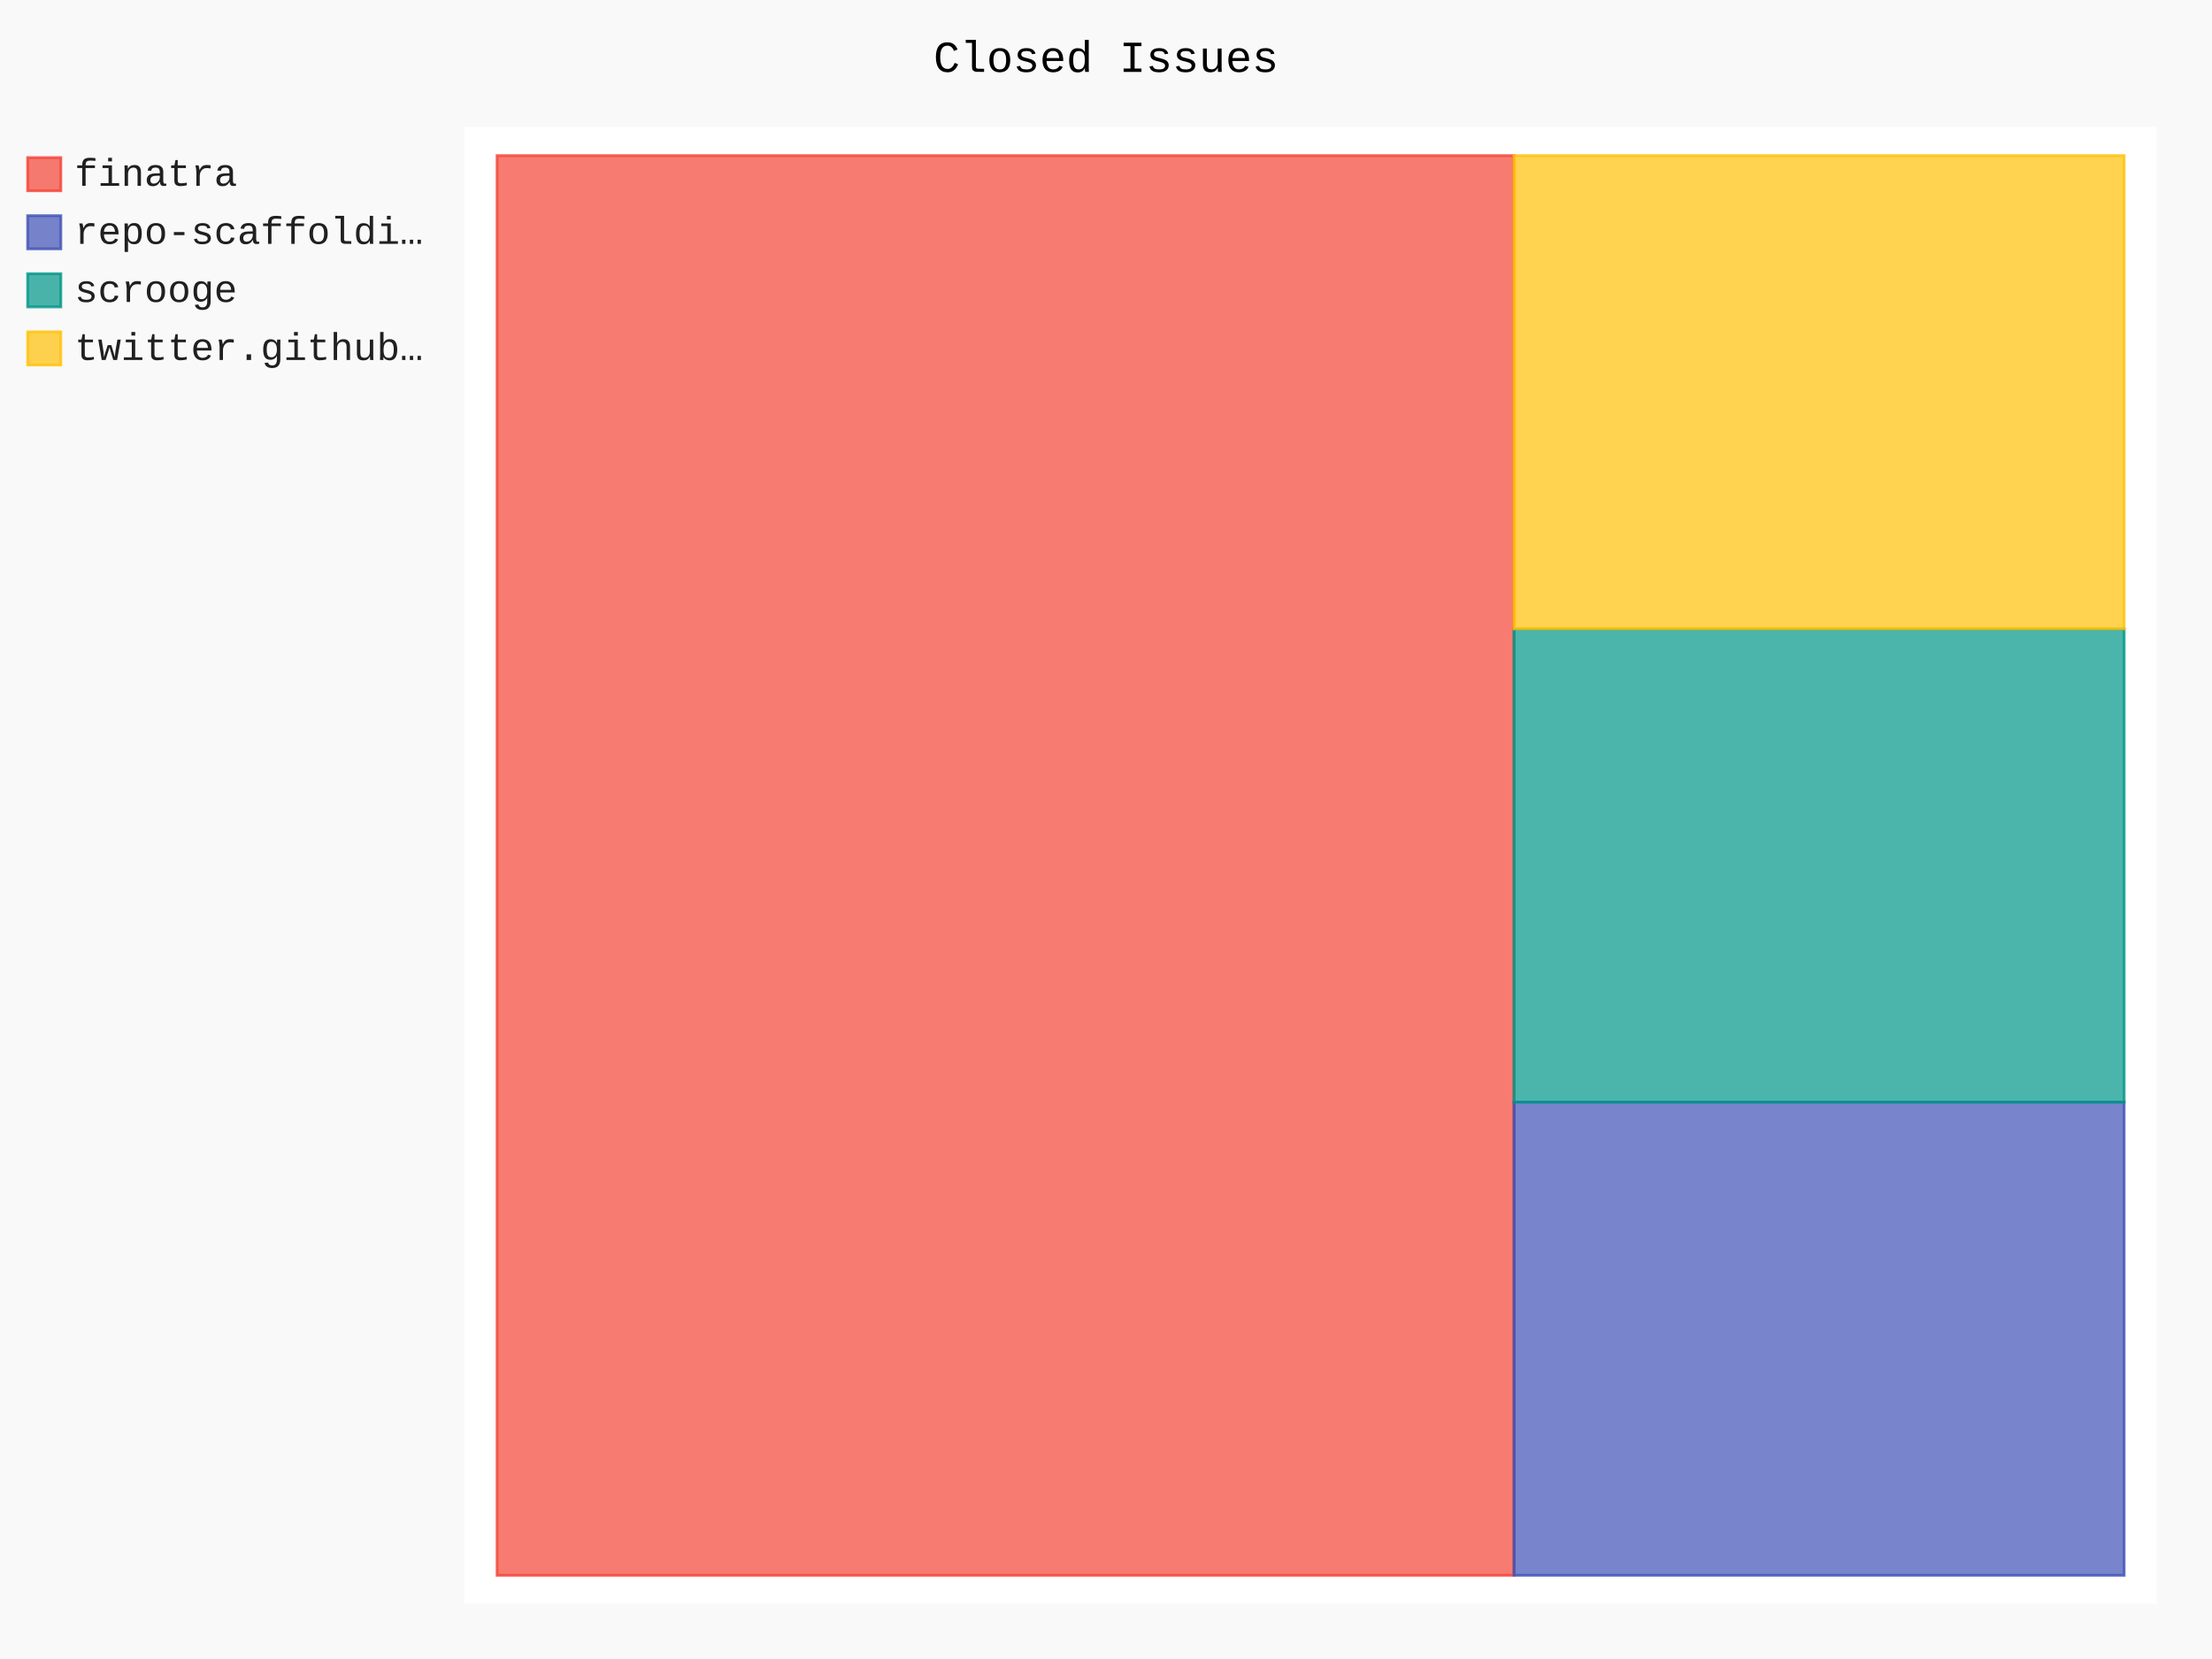
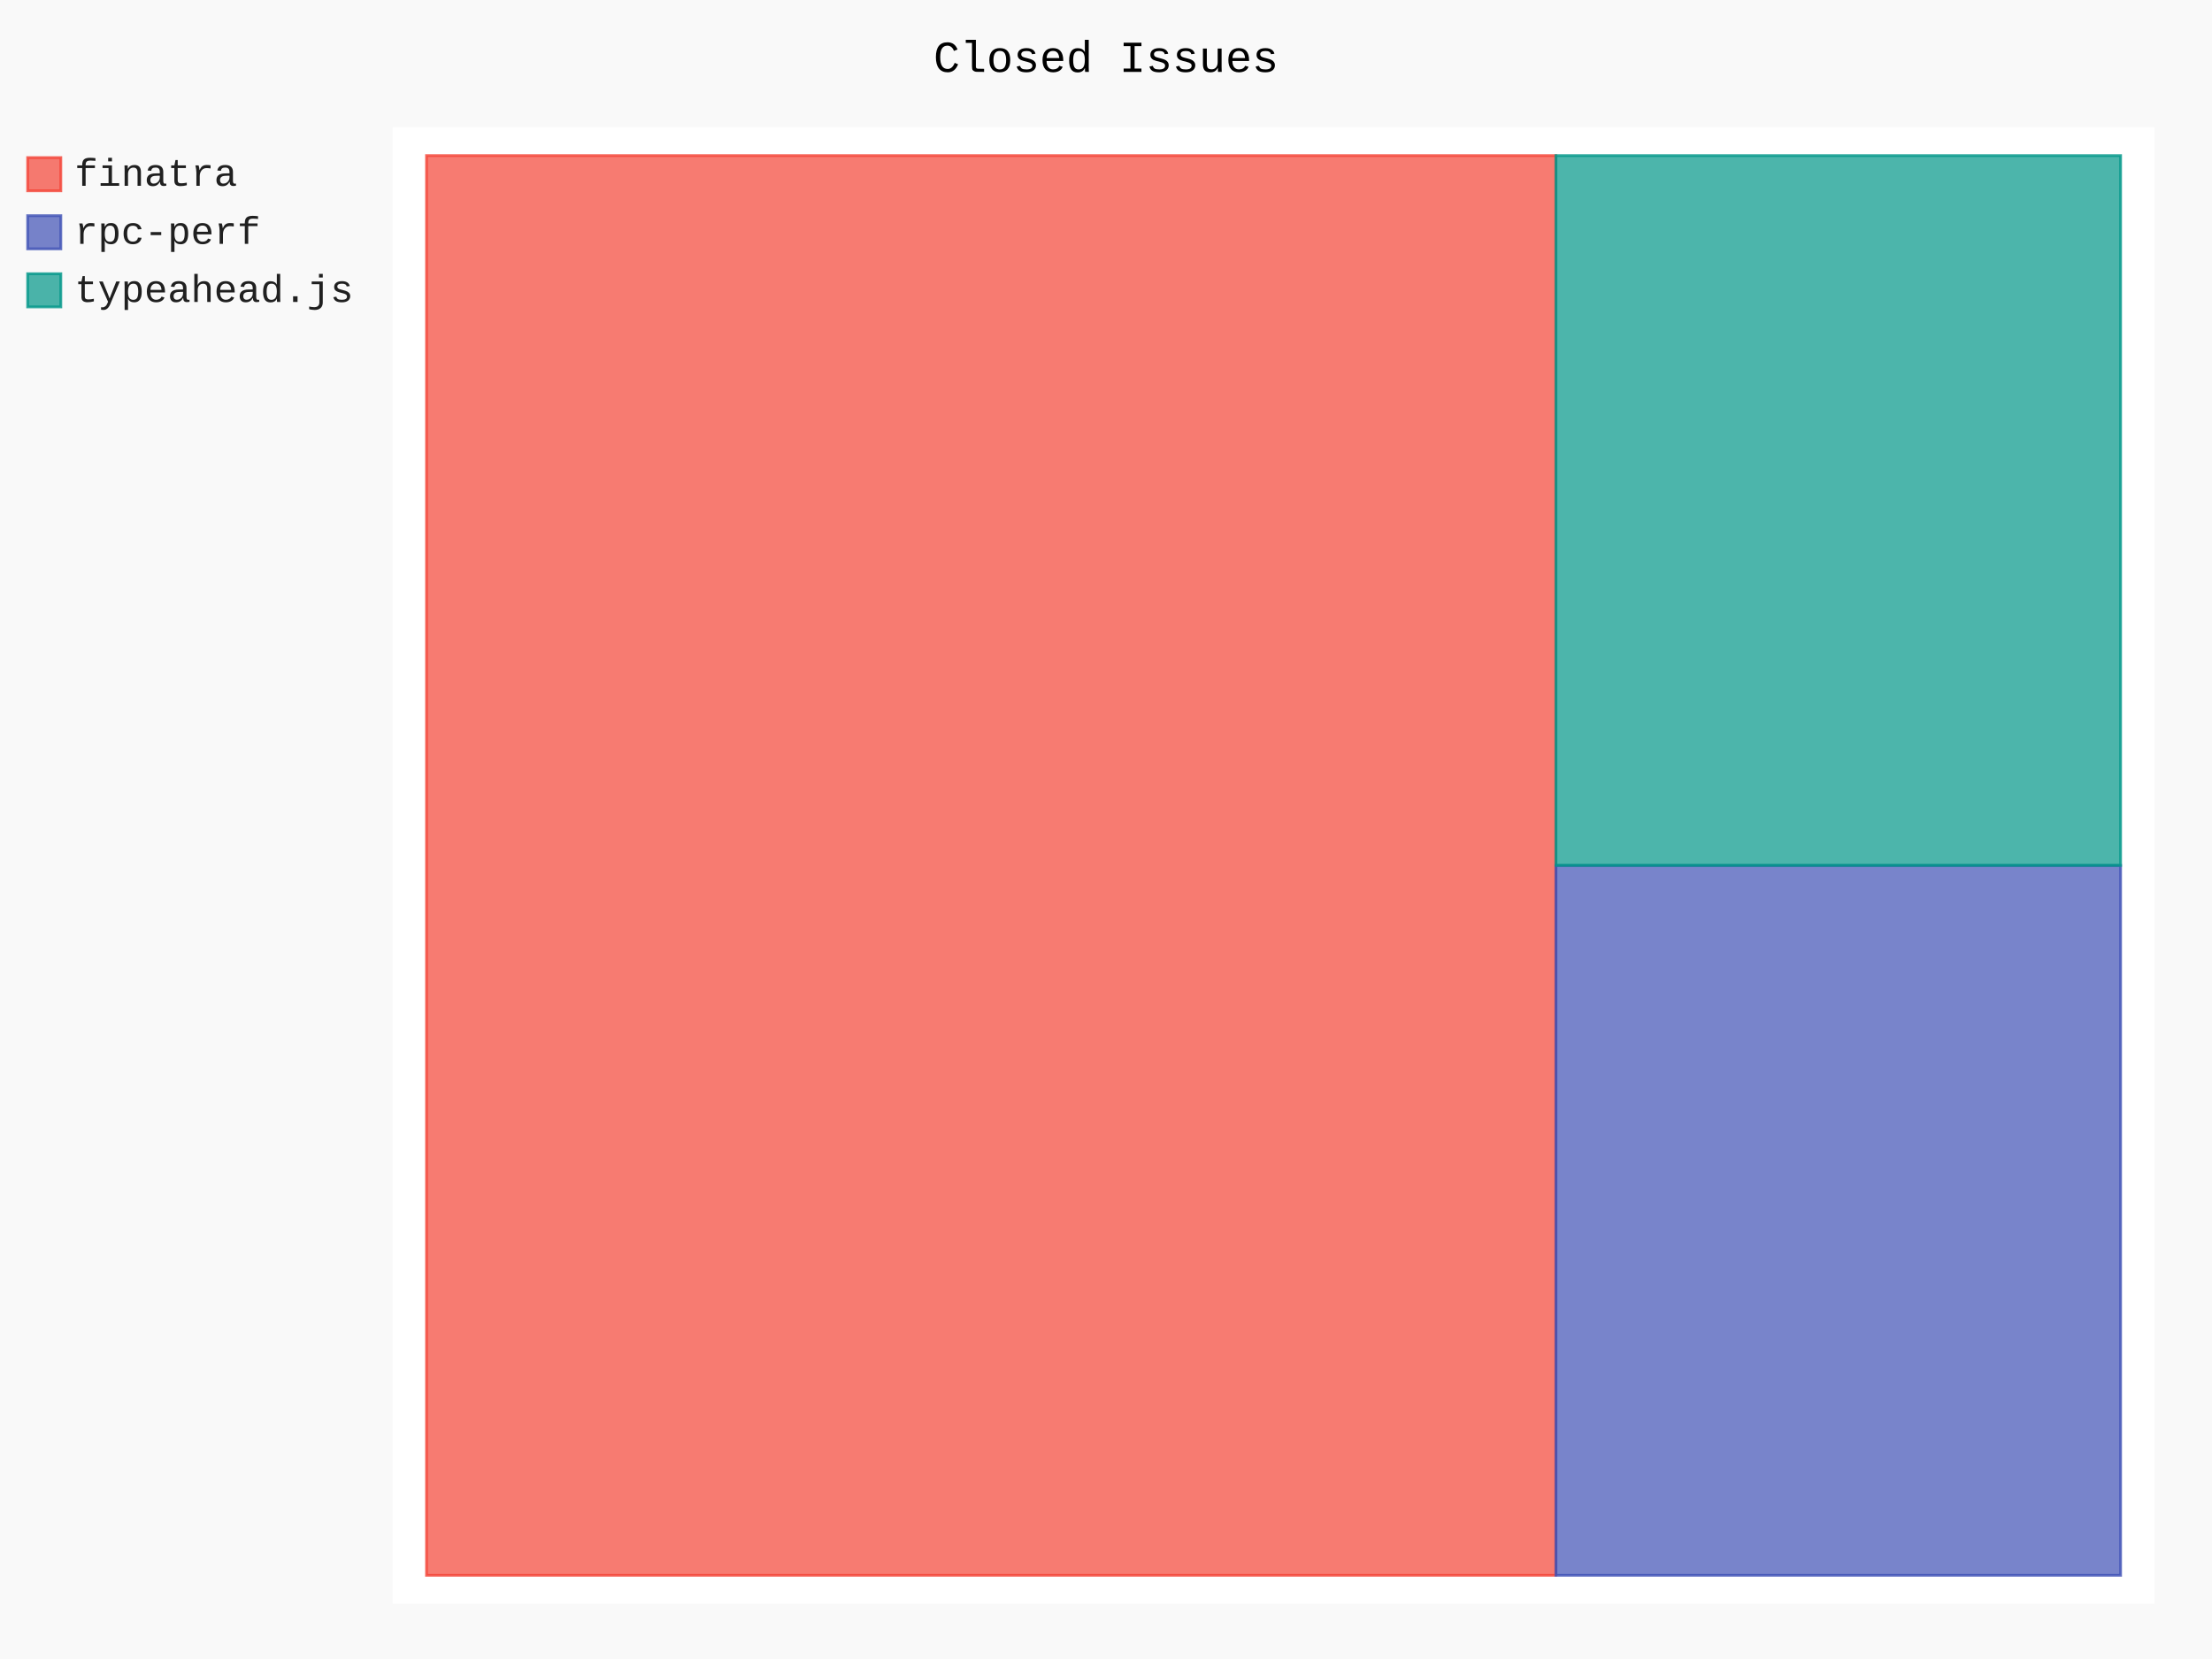
- <svg xmlns="http://www.w3.org/2000/svg" class="pygal-chart" id="chart-9b8d8c4a-26fd-45eb-82e7-099d6ebab5bc" viewBox="0 0 800 600">
+ <svg xmlns="http://www.w3.org/2000/svg" class="pygal-chart" id="chart-76c0fa91-6452-4ea7-9ad7-fdef7a42e0b6" viewBox="0 0 800 600">
  <defs>
-     <style type="text/css">#chart-9b8d8c4a-26fd-45eb-82e7-099d6ebab5bc{-webkit-user-select:none;-webkit-font-smoothing:antialiased;font-family:Consolas,"Liberation Mono",Menlo,Courier,monospace}#chart-9b8d8c4a-26fd-45eb-82e7-099d6ebab5bc .title{font-family:Consolas,"Liberation Mono",Menlo,Courier,monospace;font-size:16px}#chart-9b8d8c4a-26fd-45eb-82e7-099d6ebab5bc .legends .legend text{font-family:Consolas,"Liberation Mono",Menlo,Courier,monospace;font-size:14px}#chart-9b8d8c4a-26fd-45eb-82e7-099d6ebab5bc .axis text{font-family:Consolas,"Liberation Mono",Menlo,Courier,monospace;font-size:10px}#chart-9b8d8c4a-26fd-45eb-82e7-099d6ebab5bc .axis text.major{font-family:Consolas,"Liberation Mono",Menlo,Courier,monospace;font-size:10px}#chart-9b8d8c4a-26fd-45eb-82e7-099d6ebab5bc .text-overlay text.value{font-family:Consolas,"Liberation Mono",Menlo,Courier,monospace;font-size:16px}#chart-9b8d8c4a-26fd-45eb-82e7-099d6ebab5bc .text-overlay text.label{font-family:Consolas,"Liberation Mono",Menlo,Courier,monospace;font-size:10px}#chart-9b8d8c4a-26fd-45eb-82e7-099d6ebab5bc .tooltip{font-family:Consolas,"Liberation Mono",Menlo,Courier,monospace;font-size:14px}#chart-9b8d8c4a-26fd-45eb-82e7-099d6ebab5bc text.no_data{font-family:Consolas,"Liberation Mono",Menlo,Courier,monospace;font-size:64px}
- #chart-9b8d8c4a-26fd-45eb-82e7-099d6ebab5bc{background-color:rgba(249,249,249,1)}#chart-9b8d8c4a-26fd-45eb-82e7-099d6ebab5bc path,#chart-9b8d8c4a-26fd-45eb-82e7-099d6ebab5bc line,#chart-9b8d8c4a-26fd-45eb-82e7-099d6ebab5bc rect,#chart-9b8d8c4a-26fd-45eb-82e7-099d6ebab5bc circle{-webkit-transition:150ms;-moz-transition:150ms;transition:150ms}#chart-9b8d8c4a-26fd-45eb-82e7-099d6ebab5bc .graph &gt; .background{fill:rgba(249,249,249,1)}#chart-9b8d8c4a-26fd-45eb-82e7-099d6ebab5bc .plot &gt; .background{fill:rgba(255,255,255,1)}#chart-9b8d8c4a-26fd-45eb-82e7-099d6ebab5bc .graph{fill:rgba(0,0,0,.87)}#chart-9b8d8c4a-26fd-45eb-82e7-099d6ebab5bc text.no_data{fill:rgba(0,0,0,1)}#chart-9b8d8c4a-26fd-45eb-82e7-099d6ebab5bc .title{fill:rgba(0,0,0,1)}#chart-9b8d8c4a-26fd-45eb-82e7-099d6ebab5bc .legends .legend text{fill:rgba(0,0,0,.87)}#chart-9b8d8c4a-26fd-45eb-82e7-099d6ebab5bc .legends .legend:hover text{fill:rgba(0,0,0,1)}#chart-9b8d8c4a-26fd-45eb-82e7-099d6ebab5bc .axis .line{stroke:rgba(0,0,0,1)}#chart-9b8d8c4a-26fd-45eb-82e7-099d6ebab5bc .axis .guide.line{stroke:rgba(0,0,0,.54)}#chart-9b8d8c4a-26fd-45eb-82e7-099d6ebab5bc .axis .major.line{stroke:rgba(0,0,0,.87)}#chart-9b8d8c4a-26fd-45eb-82e7-099d6ebab5bc .axis text.major{fill:rgba(0,0,0,1)}#chart-9b8d8c4a-26fd-45eb-82e7-099d6ebab5bc .axis.y .guides:hover .guide.line,#chart-9b8d8c4a-26fd-45eb-82e7-099d6ebab5bc .line-graph .axis.x .guides:hover .guide.line,#chart-9b8d8c4a-26fd-45eb-82e7-099d6ebab5bc .stackedline-graph .axis.x .guides:hover .guide.line,#chart-9b8d8c4a-26fd-45eb-82e7-099d6ebab5bc .xy-graph .axis.x .guides:hover .guide.line{stroke:rgba(0,0,0,1)}#chart-9b8d8c4a-26fd-45eb-82e7-099d6ebab5bc .axis .guides:hover text{fill:rgba(0,0,0,1)}#chart-9b8d8c4a-26fd-45eb-82e7-099d6ebab5bc .reactive{fill-opacity:.7;stroke-opacity:.8}#chart-9b8d8c4a-26fd-45eb-82e7-099d6ebab5bc .ci{stroke:rgba(0,0,0,.87)}#chart-9b8d8c4a-26fd-45eb-82e7-099d6ebab5bc .reactive.active,#chart-9b8d8c4a-26fd-45eb-82e7-099d6ebab5bc .active .reactive{fill-opacity:.8;stroke-opacity:.9;stroke-width:4}#chart-9b8d8c4a-26fd-45eb-82e7-099d6ebab5bc .ci .reactive.active{stroke-width:1.5}#chart-9b8d8c4a-26fd-45eb-82e7-099d6ebab5bc .series text{fill:rgba(0,0,0,1)}#chart-9b8d8c4a-26fd-45eb-82e7-099d6ebab5bc .tooltip rect{fill:rgba(255,255,255,1);stroke:rgba(0,0,0,1);-webkit-transition:opacity 150ms;-moz-transition:opacity 150ms;transition:opacity 150ms}#chart-9b8d8c4a-26fd-45eb-82e7-099d6ebab5bc .tooltip .label{fill:rgba(0,0,0,.87)}#chart-9b8d8c4a-26fd-45eb-82e7-099d6ebab5bc .tooltip .label{fill:rgba(0,0,0,.87)}#chart-9b8d8c4a-26fd-45eb-82e7-099d6ebab5bc .tooltip .legend{font-size:.8em;fill:rgba(0,0,0,.54)}#chart-9b8d8c4a-26fd-45eb-82e7-099d6ebab5bc .tooltip .x_label{font-size:.6em;fill:rgba(0,0,0,1)}#chart-9b8d8c4a-26fd-45eb-82e7-099d6ebab5bc .tooltip .xlink{font-size:.5em;text-decoration:underline}#chart-9b8d8c4a-26fd-45eb-82e7-099d6ebab5bc .tooltip .value{font-size:1.5em}#chart-9b8d8c4a-26fd-45eb-82e7-099d6ebab5bc .bound{font-size:.5em}#chart-9b8d8c4a-26fd-45eb-82e7-099d6ebab5bc .max-value{font-size:.75em;fill:rgba(0,0,0,.54)}#chart-9b8d8c4a-26fd-45eb-82e7-099d6ebab5bc .map-element{fill:rgba(255,255,255,1);stroke:rgba(0,0,0,.54) !important}#chart-9b8d8c4a-26fd-45eb-82e7-099d6ebab5bc .map-element .reactive{fill-opacity:inherit;stroke-opacity:inherit}#chart-9b8d8c4a-26fd-45eb-82e7-099d6ebab5bc .color-0,#chart-9b8d8c4a-26fd-45eb-82e7-099d6ebab5bc .color-0 a:visited{stroke:#F44336;fill:#F44336}#chart-9b8d8c4a-26fd-45eb-82e7-099d6ebab5bc .color-1,#chart-9b8d8c4a-26fd-45eb-82e7-099d6ebab5bc .color-1 a:visited{stroke:#3F51B5;fill:#3F51B5}#chart-9b8d8c4a-26fd-45eb-82e7-099d6ebab5bc .color-2,#chart-9b8d8c4a-26fd-45eb-82e7-099d6ebab5bc .color-2 a:visited{stroke:#009688;fill:#009688}#chart-9b8d8c4a-26fd-45eb-82e7-099d6ebab5bc .color-3,#chart-9b8d8c4a-26fd-45eb-82e7-099d6ebab5bc .color-3 a:visited{stroke:#FFC107;fill:#FFC107}#chart-9b8d8c4a-26fd-45eb-82e7-099d6ebab5bc .text-overlay .color-0 text{fill:black}#chart-9b8d8c4a-26fd-45eb-82e7-099d6ebab5bc .text-overlay .color-1 text{fill:black}#chart-9b8d8c4a-26fd-45eb-82e7-099d6ebab5bc .text-overlay .color-2 text{fill:black}#chart-9b8d8c4a-26fd-45eb-82e7-099d6ebab5bc .text-overlay .color-3 text{fill:black}
- #chart-9b8d8c4a-26fd-45eb-82e7-099d6ebab5bc text.no_data{text-anchor:middle}#chart-9b8d8c4a-26fd-45eb-82e7-099d6ebab5bc .guide.line{fill:none}#chart-9b8d8c4a-26fd-45eb-82e7-099d6ebab5bc .centered{text-anchor:middle}#chart-9b8d8c4a-26fd-45eb-82e7-099d6ebab5bc .title{text-anchor:middle}#chart-9b8d8c4a-26fd-45eb-82e7-099d6ebab5bc .legends .legend text{fill-opacity:1}#chart-9b8d8c4a-26fd-45eb-82e7-099d6ebab5bc .axis.x text{text-anchor:middle}#chart-9b8d8c4a-26fd-45eb-82e7-099d6ebab5bc .axis.x:not(.web) text[transform]{text-anchor:start}#chart-9b8d8c4a-26fd-45eb-82e7-099d6ebab5bc .axis.x:not(.web) text[transform].backwards{text-anchor:end}#chart-9b8d8c4a-26fd-45eb-82e7-099d6ebab5bc .axis.y text{text-anchor:end}#chart-9b8d8c4a-26fd-45eb-82e7-099d6ebab5bc .axis.y text[transform].backwards{text-anchor:start}#chart-9b8d8c4a-26fd-45eb-82e7-099d6ebab5bc .axis.y2 text{text-anchor:start}#chart-9b8d8c4a-26fd-45eb-82e7-099d6ebab5bc .axis.y2 text[transform].backwards{text-anchor:end}#chart-9b8d8c4a-26fd-45eb-82e7-099d6ebab5bc .axis .guide.line{stroke-dasharray:4,4}#chart-9b8d8c4a-26fd-45eb-82e7-099d6ebab5bc .axis .major.guide.line{stroke-dasharray:6,6}#chart-9b8d8c4a-26fd-45eb-82e7-099d6ebab5bc .horizontal .axis.y .guide.line,#chart-9b8d8c4a-26fd-45eb-82e7-099d6ebab5bc .horizontal .axis.y2 .guide.line,#chart-9b8d8c4a-26fd-45eb-82e7-099d6ebab5bc .vertical .axis.x .guide.line{opacity:0}#chart-9b8d8c4a-26fd-45eb-82e7-099d6ebab5bc .horizontal .axis.always_show .guide.line,#chart-9b8d8c4a-26fd-45eb-82e7-099d6ebab5bc .vertical .axis.always_show .guide.line{opacity:1 !important}#chart-9b8d8c4a-26fd-45eb-82e7-099d6ebab5bc .axis.y .guides:hover .guide.line,#chart-9b8d8c4a-26fd-45eb-82e7-099d6ebab5bc .axis.y2 .guides:hover .guide.line,#chart-9b8d8c4a-26fd-45eb-82e7-099d6ebab5bc .axis.x .guides:hover .guide.line{opacity:1}#chart-9b8d8c4a-26fd-45eb-82e7-099d6ebab5bc .axis .guides:hover text{opacity:1}#chart-9b8d8c4a-26fd-45eb-82e7-099d6ebab5bc .nofill{fill:none}#chart-9b8d8c4a-26fd-45eb-82e7-099d6ebab5bc .subtle-fill{fill-opacity:.2}#chart-9b8d8c4a-26fd-45eb-82e7-099d6ebab5bc .dot{stroke-width:1px;fill-opacity:1}#chart-9b8d8c4a-26fd-45eb-82e7-099d6ebab5bc .dot.active{stroke-width:5px}#chart-9b8d8c4a-26fd-45eb-82e7-099d6ebab5bc .dot.negative{fill:transparent}#chart-9b8d8c4a-26fd-45eb-82e7-099d6ebab5bc text,#chart-9b8d8c4a-26fd-45eb-82e7-099d6ebab5bc tspan{stroke:none !important}#chart-9b8d8c4a-26fd-45eb-82e7-099d6ebab5bc .series text.active{opacity:1}#chart-9b8d8c4a-26fd-45eb-82e7-099d6ebab5bc .tooltip rect{fill-opacity:.95;stroke-width:.5}#chart-9b8d8c4a-26fd-45eb-82e7-099d6ebab5bc .tooltip text{fill-opacity:1}#chart-9b8d8c4a-26fd-45eb-82e7-099d6ebab5bc .showable{visibility:hidden}#chart-9b8d8c4a-26fd-45eb-82e7-099d6ebab5bc .showable.shown{visibility:visible}#chart-9b8d8c4a-26fd-45eb-82e7-099d6ebab5bc .gauge-background{fill:rgba(229,229,229,1);stroke:none}#chart-9b8d8c4a-26fd-45eb-82e7-099d6ebab5bc .bg-lines{stroke:rgba(249,249,249,1);stroke-width:2px}</style>
+     <style type="text/css">#chart-76c0fa91-6452-4ea7-9ad7-fdef7a42e0b6{-webkit-user-select:none;-webkit-font-smoothing:antialiased;font-family:Consolas,"Liberation Mono",Menlo,Courier,monospace}#chart-76c0fa91-6452-4ea7-9ad7-fdef7a42e0b6 .title{font-family:Consolas,"Liberation Mono",Menlo,Courier,monospace;font-size:16px}#chart-76c0fa91-6452-4ea7-9ad7-fdef7a42e0b6 .legends .legend text{font-family:Consolas,"Liberation Mono",Menlo,Courier,monospace;font-size:14px}#chart-76c0fa91-6452-4ea7-9ad7-fdef7a42e0b6 .axis text{font-family:Consolas,"Liberation Mono",Menlo,Courier,monospace;font-size:10px}#chart-76c0fa91-6452-4ea7-9ad7-fdef7a42e0b6 .axis text.major{font-family:Consolas,"Liberation Mono",Menlo,Courier,monospace;font-size:10px}#chart-76c0fa91-6452-4ea7-9ad7-fdef7a42e0b6 .text-overlay text.value{font-family:Consolas,"Liberation Mono",Menlo,Courier,monospace;font-size:16px}#chart-76c0fa91-6452-4ea7-9ad7-fdef7a42e0b6 .text-overlay text.label{font-family:Consolas,"Liberation Mono",Menlo,Courier,monospace;font-size:10px}#chart-76c0fa91-6452-4ea7-9ad7-fdef7a42e0b6 .tooltip{font-family:Consolas,"Liberation Mono",Menlo,Courier,monospace;font-size:14px}#chart-76c0fa91-6452-4ea7-9ad7-fdef7a42e0b6 text.no_data{font-family:Consolas,"Liberation Mono",Menlo,Courier,monospace;font-size:64px}
+ #chart-76c0fa91-6452-4ea7-9ad7-fdef7a42e0b6{background-color:rgba(249,249,249,1)}#chart-76c0fa91-6452-4ea7-9ad7-fdef7a42e0b6 path,#chart-76c0fa91-6452-4ea7-9ad7-fdef7a42e0b6 line,#chart-76c0fa91-6452-4ea7-9ad7-fdef7a42e0b6 rect,#chart-76c0fa91-6452-4ea7-9ad7-fdef7a42e0b6 circle{-webkit-transition:150ms;-moz-transition:150ms;transition:150ms}#chart-76c0fa91-6452-4ea7-9ad7-fdef7a42e0b6 .graph &gt; .background{fill:rgba(249,249,249,1)}#chart-76c0fa91-6452-4ea7-9ad7-fdef7a42e0b6 .plot &gt; .background{fill:rgba(255,255,255,1)}#chart-76c0fa91-6452-4ea7-9ad7-fdef7a42e0b6 .graph{fill:rgba(0,0,0,.87)}#chart-76c0fa91-6452-4ea7-9ad7-fdef7a42e0b6 text.no_data{fill:rgba(0,0,0,1)}#chart-76c0fa91-6452-4ea7-9ad7-fdef7a42e0b6 .title{fill:rgba(0,0,0,1)}#chart-76c0fa91-6452-4ea7-9ad7-fdef7a42e0b6 .legends .legend text{fill:rgba(0,0,0,.87)}#chart-76c0fa91-6452-4ea7-9ad7-fdef7a42e0b6 .legends .legend:hover text{fill:rgba(0,0,0,1)}#chart-76c0fa91-6452-4ea7-9ad7-fdef7a42e0b6 .axis .line{stroke:rgba(0,0,0,1)}#chart-76c0fa91-6452-4ea7-9ad7-fdef7a42e0b6 .axis .guide.line{stroke:rgba(0,0,0,.54)}#chart-76c0fa91-6452-4ea7-9ad7-fdef7a42e0b6 .axis .major.line{stroke:rgba(0,0,0,.87)}#chart-76c0fa91-6452-4ea7-9ad7-fdef7a42e0b6 .axis text.major{fill:rgba(0,0,0,1)}#chart-76c0fa91-6452-4ea7-9ad7-fdef7a42e0b6 .axis.y .guides:hover .guide.line,#chart-76c0fa91-6452-4ea7-9ad7-fdef7a42e0b6 .line-graph .axis.x .guides:hover .guide.line,#chart-76c0fa91-6452-4ea7-9ad7-fdef7a42e0b6 .stackedline-graph .axis.x .guides:hover .guide.line,#chart-76c0fa91-6452-4ea7-9ad7-fdef7a42e0b6 .xy-graph .axis.x .guides:hover .guide.line{stroke:rgba(0,0,0,1)}#chart-76c0fa91-6452-4ea7-9ad7-fdef7a42e0b6 .axis .guides:hover text{fill:rgba(0,0,0,1)}#chart-76c0fa91-6452-4ea7-9ad7-fdef7a42e0b6 .reactive{fill-opacity:.7;stroke-opacity:.8}#chart-76c0fa91-6452-4ea7-9ad7-fdef7a42e0b6 .ci{stroke:rgba(0,0,0,.87)}#chart-76c0fa91-6452-4ea7-9ad7-fdef7a42e0b6 .reactive.active,#chart-76c0fa91-6452-4ea7-9ad7-fdef7a42e0b6 .active .reactive{fill-opacity:.8;stroke-opacity:.9;stroke-width:4}#chart-76c0fa91-6452-4ea7-9ad7-fdef7a42e0b6 .ci .reactive.active{stroke-width:1.5}#chart-76c0fa91-6452-4ea7-9ad7-fdef7a42e0b6 .series text{fill:rgba(0,0,0,1)}#chart-76c0fa91-6452-4ea7-9ad7-fdef7a42e0b6 .tooltip rect{fill:rgba(255,255,255,1);stroke:rgba(0,0,0,1);-webkit-transition:opacity 150ms;-moz-transition:opacity 150ms;transition:opacity 150ms}#chart-76c0fa91-6452-4ea7-9ad7-fdef7a42e0b6 .tooltip .label{fill:rgba(0,0,0,.87)}#chart-76c0fa91-6452-4ea7-9ad7-fdef7a42e0b6 .tooltip .label{fill:rgba(0,0,0,.87)}#chart-76c0fa91-6452-4ea7-9ad7-fdef7a42e0b6 .tooltip .legend{font-size:.8em;fill:rgba(0,0,0,.54)}#chart-76c0fa91-6452-4ea7-9ad7-fdef7a42e0b6 .tooltip .x_label{font-size:.6em;fill:rgba(0,0,0,1)}#chart-76c0fa91-6452-4ea7-9ad7-fdef7a42e0b6 .tooltip .xlink{font-size:.5em;text-decoration:underline}#chart-76c0fa91-6452-4ea7-9ad7-fdef7a42e0b6 .tooltip .value{font-size:1.5em}#chart-76c0fa91-6452-4ea7-9ad7-fdef7a42e0b6 .bound{font-size:.5em}#chart-76c0fa91-6452-4ea7-9ad7-fdef7a42e0b6 .max-value{font-size:.75em;fill:rgba(0,0,0,.54)}#chart-76c0fa91-6452-4ea7-9ad7-fdef7a42e0b6 .map-element{fill:rgba(255,255,255,1);stroke:rgba(0,0,0,.54) !important}#chart-76c0fa91-6452-4ea7-9ad7-fdef7a42e0b6 .map-element .reactive{fill-opacity:inherit;stroke-opacity:inherit}#chart-76c0fa91-6452-4ea7-9ad7-fdef7a42e0b6 .color-0,#chart-76c0fa91-6452-4ea7-9ad7-fdef7a42e0b6 .color-0 a:visited{stroke:#F44336;fill:#F44336}#chart-76c0fa91-6452-4ea7-9ad7-fdef7a42e0b6 .color-1,#chart-76c0fa91-6452-4ea7-9ad7-fdef7a42e0b6 .color-1 a:visited{stroke:#3F51B5;fill:#3F51B5}#chart-76c0fa91-6452-4ea7-9ad7-fdef7a42e0b6 .color-2,#chart-76c0fa91-6452-4ea7-9ad7-fdef7a42e0b6 .color-2 a:visited{stroke:#009688;fill:#009688}#chart-76c0fa91-6452-4ea7-9ad7-fdef7a42e0b6 .text-overlay .color-0 text{fill:black}#chart-76c0fa91-6452-4ea7-9ad7-fdef7a42e0b6 .text-overlay .color-1 text{fill:black}#chart-76c0fa91-6452-4ea7-9ad7-fdef7a42e0b6 .text-overlay .color-2 text{fill:black}
+ #chart-76c0fa91-6452-4ea7-9ad7-fdef7a42e0b6 text.no_data{text-anchor:middle}#chart-76c0fa91-6452-4ea7-9ad7-fdef7a42e0b6 .guide.line{fill:none}#chart-76c0fa91-6452-4ea7-9ad7-fdef7a42e0b6 .centered{text-anchor:middle}#chart-76c0fa91-6452-4ea7-9ad7-fdef7a42e0b6 .title{text-anchor:middle}#chart-76c0fa91-6452-4ea7-9ad7-fdef7a42e0b6 .legends .legend text{fill-opacity:1}#chart-76c0fa91-6452-4ea7-9ad7-fdef7a42e0b6 .axis.x text{text-anchor:middle}#chart-76c0fa91-6452-4ea7-9ad7-fdef7a42e0b6 .axis.x:not(.web) text[transform]{text-anchor:start}#chart-76c0fa91-6452-4ea7-9ad7-fdef7a42e0b6 .axis.x:not(.web) text[transform].backwards{text-anchor:end}#chart-76c0fa91-6452-4ea7-9ad7-fdef7a42e0b6 .axis.y text{text-anchor:end}#chart-76c0fa91-6452-4ea7-9ad7-fdef7a42e0b6 .axis.y text[transform].backwards{text-anchor:start}#chart-76c0fa91-6452-4ea7-9ad7-fdef7a42e0b6 .axis.y2 text{text-anchor:start}#chart-76c0fa91-6452-4ea7-9ad7-fdef7a42e0b6 .axis.y2 text[transform].backwards{text-anchor:end}#chart-76c0fa91-6452-4ea7-9ad7-fdef7a42e0b6 .axis .guide.line{stroke-dasharray:4,4}#chart-76c0fa91-6452-4ea7-9ad7-fdef7a42e0b6 .axis .major.guide.line{stroke-dasharray:6,6}#chart-76c0fa91-6452-4ea7-9ad7-fdef7a42e0b6 .horizontal .axis.y .guide.line,#chart-76c0fa91-6452-4ea7-9ad7-fdef7a42e0b6 .horizontal .axis.y2 .guide.line,#chart-76c0fa91-6452-4ea7-9ad7-fdef7a42e0b6 .vertical .axis.x .guide.line{opacity:0}#chart-76c0fa91-6452-4ea7-9ad7-fdef7a42e0b6 .horizontal .axis.always_show .guide.line,#chart-76c0fa91-6452-4ea7-9ad7-fdef7a42e0b6 .vertical .axis.always_show .guide.line{opacity:1 !important}#chart-76c0fa91-6452-4ea7-9ad7-fdef7a42e0b6 .axis.y .guides:hover .guide.line,#chart-76c0fa91-6452-4ea7-9ad7-fdef7a42e0b6 .axis.y2 .guides:hover .guide.line,#chart-76c0fa91-6452-4ea7-9ad7-fdef7a42e0b6 .axis.x .guides:hover .guide.line{opacity:1}#chart-76c0fa91-6452-4ea7-9ad7-fdef7a42e0b6 .axis .guides:hover text{opacity:1}#chart-76c0fa91-6452-4ea7-9ad7-fdef7a42e0b6 .nofill{fill:none}#chart-76c0fa91-6452-4ea7-9ad7-fdef7a42e0b6 .subtle-fill{fill-opacity:.2}#chart-76c0fa91-6452-4ea7-9ad7-fdef7a42e0b6 .dot{stroke-width:1px;fill-opacity:1}#chart-76c0fa91-6452-4ea7-9ad7-fdef7a42e0b6 .dot.active{stroke-width:5px}#chart-76c0fa91-6452-4ea7-9ad7-fdef7a42e0b6 .dot.negative{fill:transparent}#chart-76c0fa91-6452-4ea7-9ad7-fdef7a42e0b6 text,#chart-76c0fa91-6452-4ea7-9ad7-fdef7a42e0b6 tspan{stroke:none !important}#chart-76c0fa91-6452-4ea7-9ad7-fdef7a42e0b6 .series text.active{opacity:1}#chart-76c0fa91-6452-4ea7-9ad7-fdef7a42e0b6 .tooltip rect{fill-opacity:.95;stroke-width:.5}#chart-76c0fa91-6452-4ea7-9ad7-fdef7a42e0b6 .tooltip text{fill-opacity:1}#chart-76c0fa91-6452-4ea7-9ad7-fdef7a42e0b6 .showable{visibility:hidden}#chart-76c0fa91-6452-4ea7-9ad7-fdef7a42e0b6 .showable.shown{visibility:visible}#chart-76c0fa91-6452-4ea7-9ad7-fdef7a42e0b6 .gauge-background{fill:rgba(229,229,229,1);stroke:none}#chart-76c0fa91-6452-4ea7-9ad7-fdef7a42e0b6 .bg-lines{stroke:rgba(249,249,249,1);stroke-width:2px}</style>
  </defs>
  <g class="graph treemap-graph vertical">
    <rect class="background" height="600" width="800" x="0" y="0" />
-     <g class="plot" transform="translate(168, 46)">
-       <rect class="background" height="534" width="612.0" x="0" y="0" />
+     <g class="plot" transform="translate(142, 46)">
+       <rect class="background" height="534" width="637.2" x="0" y="0" />
      <g class="series serie-0 color-0">
        <g class="rects">
          <g class="rect">
-             <rect class="rect reactive tooltip-trigger" height="513.462" width="367.788" x="11.769" y="10.269" />
+             <rect class="rect reactive tooltip-trigger" height="513.462" width="408.462" x="12.254" y="10.269" />
          </g>
        </g>
      </g>
      <g class="series serie-1 color-1">
        <g class="rects">
          <g class="rect">
-             <rect class="rect reactive tooltip-trigger" height="171.154" width="220.673" x="379.558" y="352.577" />
+             <rect class="rect reactive tooltip-trigger" height="256.731" width="204.231" x="420.715" y="267" />
          </g>
        </g>
      </g>
      <g class="series serie-2 color-2">
        <g class="rects">
          <g class="rect">
-             <rect class="rect reactive tooltip-trigger" height="171.154" width="220.673" x="379.558" y="181.423" />
-           </g>
-         </g>
-       </g>
-       <g class="series serie-3 color-3">
-         <g class="rects">
-           <g class="rect">
-             <rect class="rect reactive tooltip-trigger" height="171.154" width="220.673" x="379.558" y="10.269" />
+             <rect class="rect reactive tooltip-trigger" height="256.731" width="204.231" x="420.715" y="10.269" />
          </g>
        </g>
      </g>
    </g>
    <g class="titles">
      <text class="title plot_title" x="400.0" y="26">Closed Issues</text>
    </g>
-     <g class="plot overlay" transform="translate(168, 46)">
+     <g class="plot overlay" transform="translate(142, 46)">
      <g class="series serie-0 color-0" />
      <g class="series serie-1 color-1" />
      <g class="series serie-2 color-2" />
-       <g class="series serie-3 color-3" />
    </g>
-     <g class="plot text-overlay" transform="translate(168, 46)">
+     <g class="plot text-overlay" transform="translate(142, 46)">
      <g class="series serie-0 color-0" />
      <g class="series serie-1 color-1" />
      <g class="series serie-2 color-2" />
-       <g class="series serie-3 color-3" />
    </g>
-     <g class="plot tooltip-overlay" transform="translate(168, 46)">
+     <g class="plot tooltip-overlay" transform="translate(142, 46)">
      <g class="tooltip" style="opacity: 0" transform="translate(0 0)">
        <rect class="tooltip-box" height="0" rx="0" ry="0" width="0" />
        <g class="text" />
      </g>
    </g>
    <g class="legends" transform="translate(10, 56)">
      <g class="legend reactive activate-serie" id="activate-serie-0">
        <rect class="color-0 reactive" height="12" width="12" x="0.0" y="1.0" />
        <text x="17.0" y="11.2">finatra</text>
      </g>
      <g class="legend reactive activate-serie" id="activate-serie-1">
        <rect class="color-1 reactive" height="12" width="12" x="0.0" y="22.0" />
-         <text x="17.0" y="32.2">repo-scaffoldi…</text>
+         <text x="17.0" y="32.2">rpc-perf</text>
      </g>
      <g class="legend reactive activate-serie" id="activate-serie-2">
        <rect class="color-2 reactive" height="12" width="12" x="0.0" y="43.0" />
-         <text x="17.0" y="53.2">scrooge</text>
-       </g>
-       <g class="legend reactive activate-serie" id="activate-serie-3">
-         <rect class="color-3 reactive" height="12" width="12" x="0.0" y="64.0" />
-         <text x="17.0" y="74.2">twitter.github…</text>
+         <text x="17.0" y="53.2">typeahead.js</text>
      </g>
    </g>
    <g class="legends" transform="translate(790, 56)" />
  </g>
</svg>
